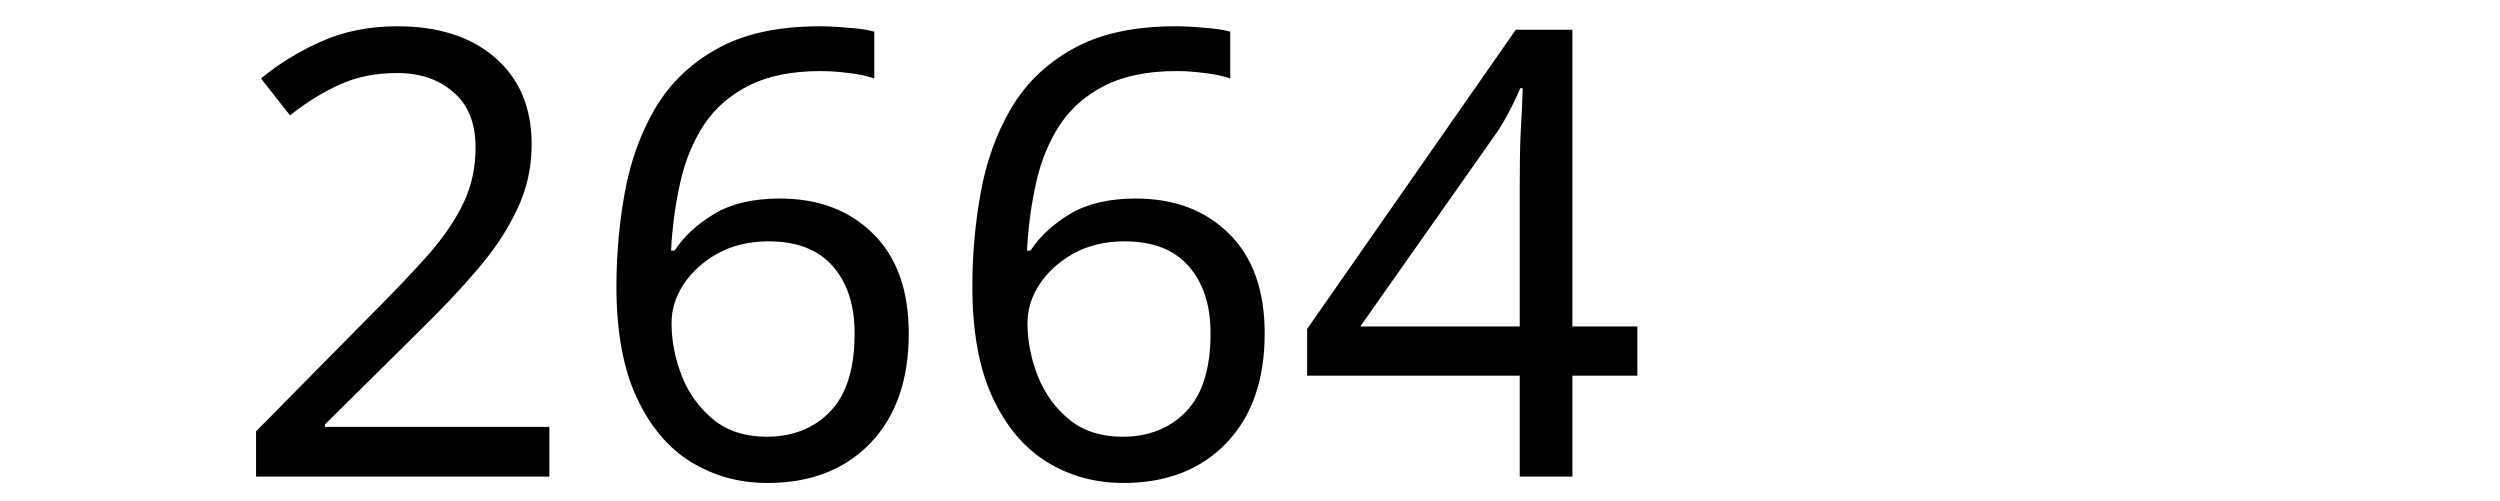
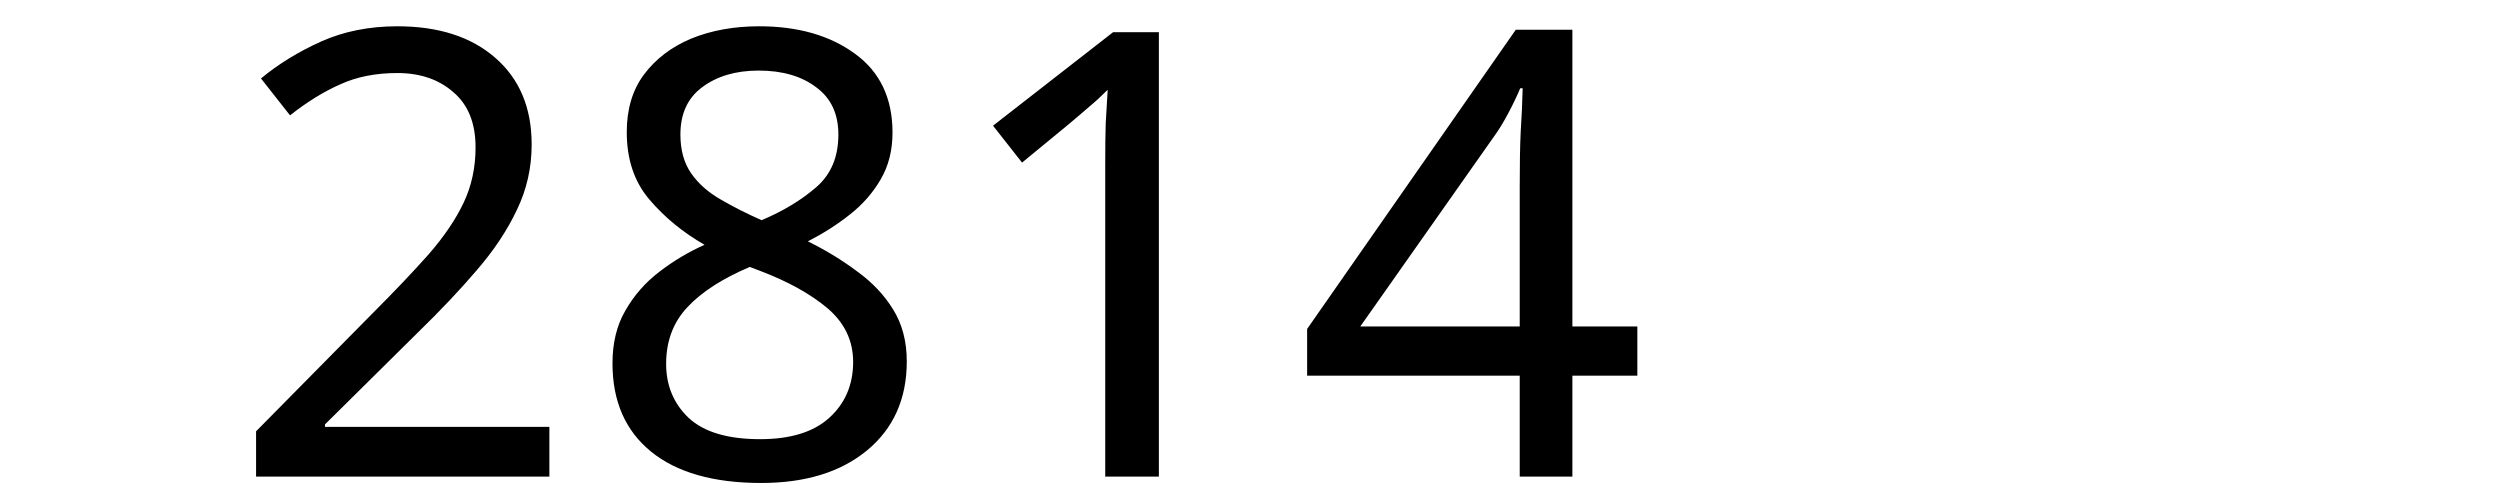
<svg xmlns="http://www.w3.org/2000/svg" width="300" height="60" viewBox="0 0 79.375 15.875" version="1.1" id="svg8">
  <defs id="defs2" />
  <g id="layer1" transform="translate(-83.05731,-130.9702)">
    <text xml:space="preserve" style="font-style:normal;font-weight:normal;font-size:10.583px;line-height:1.25;font-family:sans-serif;letter-spacing:0px;word-spacing:0px;fill:#000000;fill-opacity:1;stroke:none;stroke-width:0.265" x="90.233" y="146.099" id="text12">
-       <tspan id="tspan10" x="90.233" y="146.099" style="font-size:19.756px;stroke-width:0.265">2664</tspan>
+       <tspan id="tspan10" x="90.233" y="146.099" style="font-size:19.756px;stroke-width:0.265">2814</tspan>
    </text>
  </g>
</svg>
